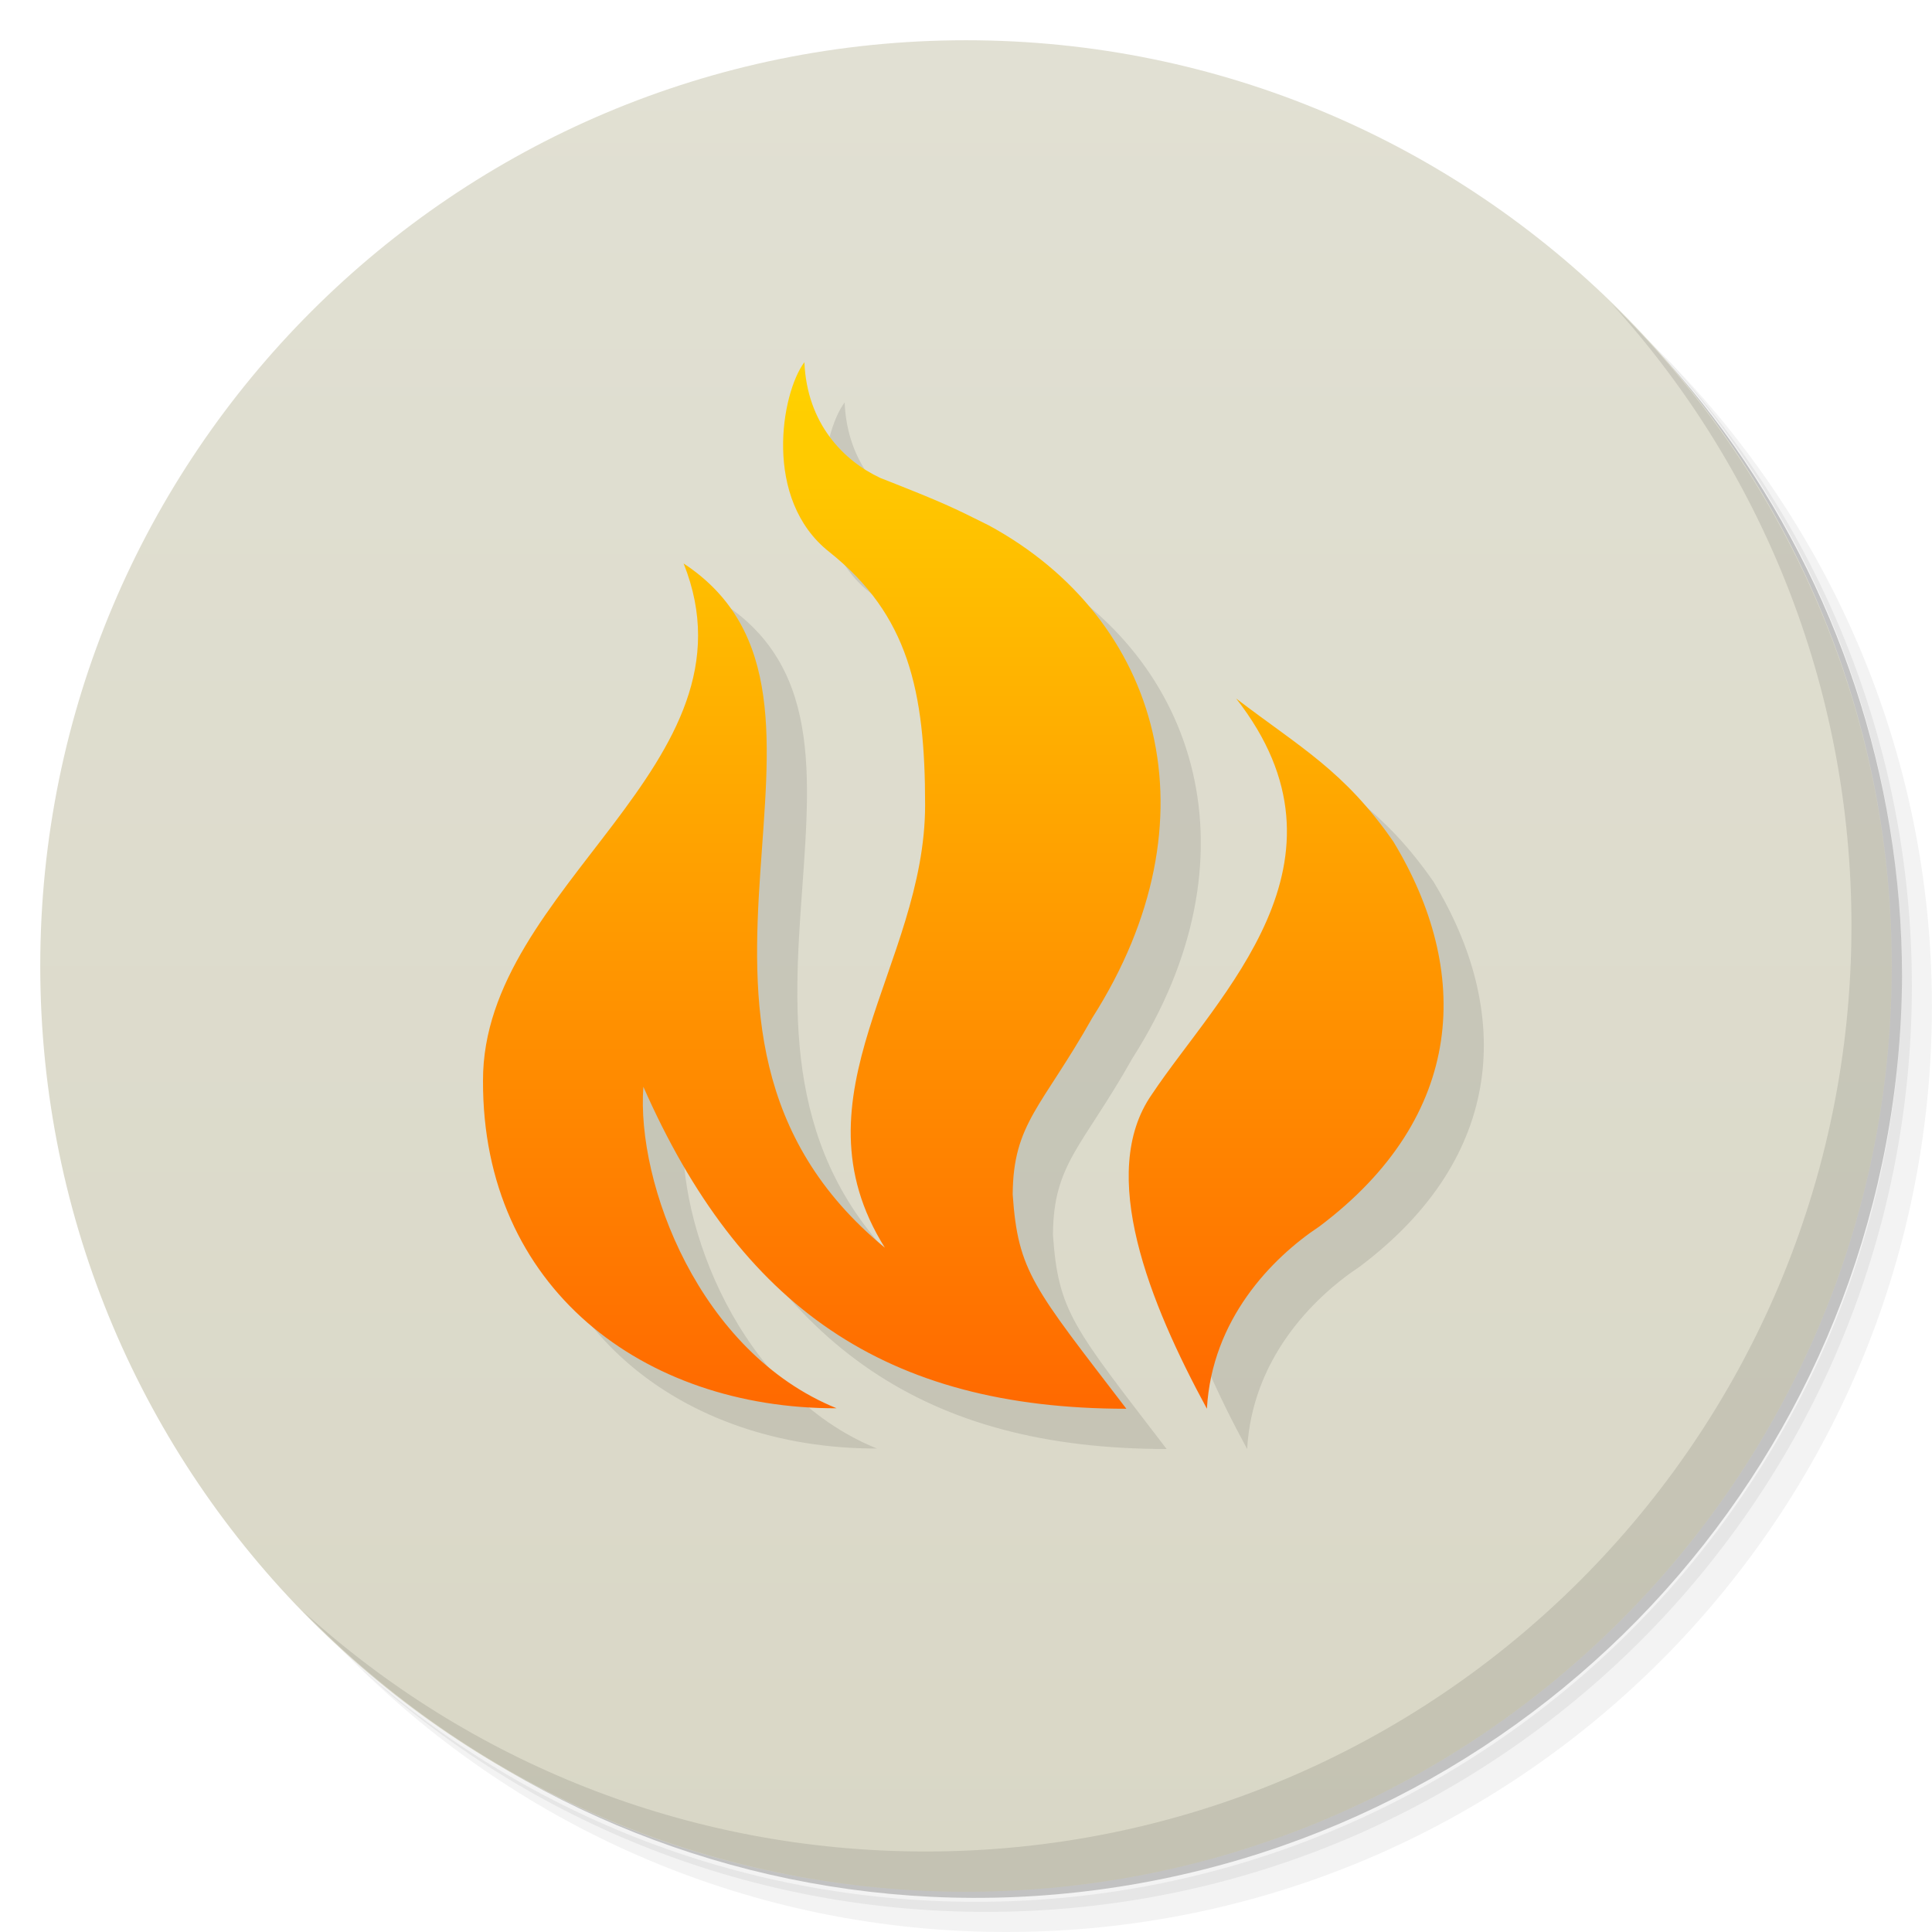
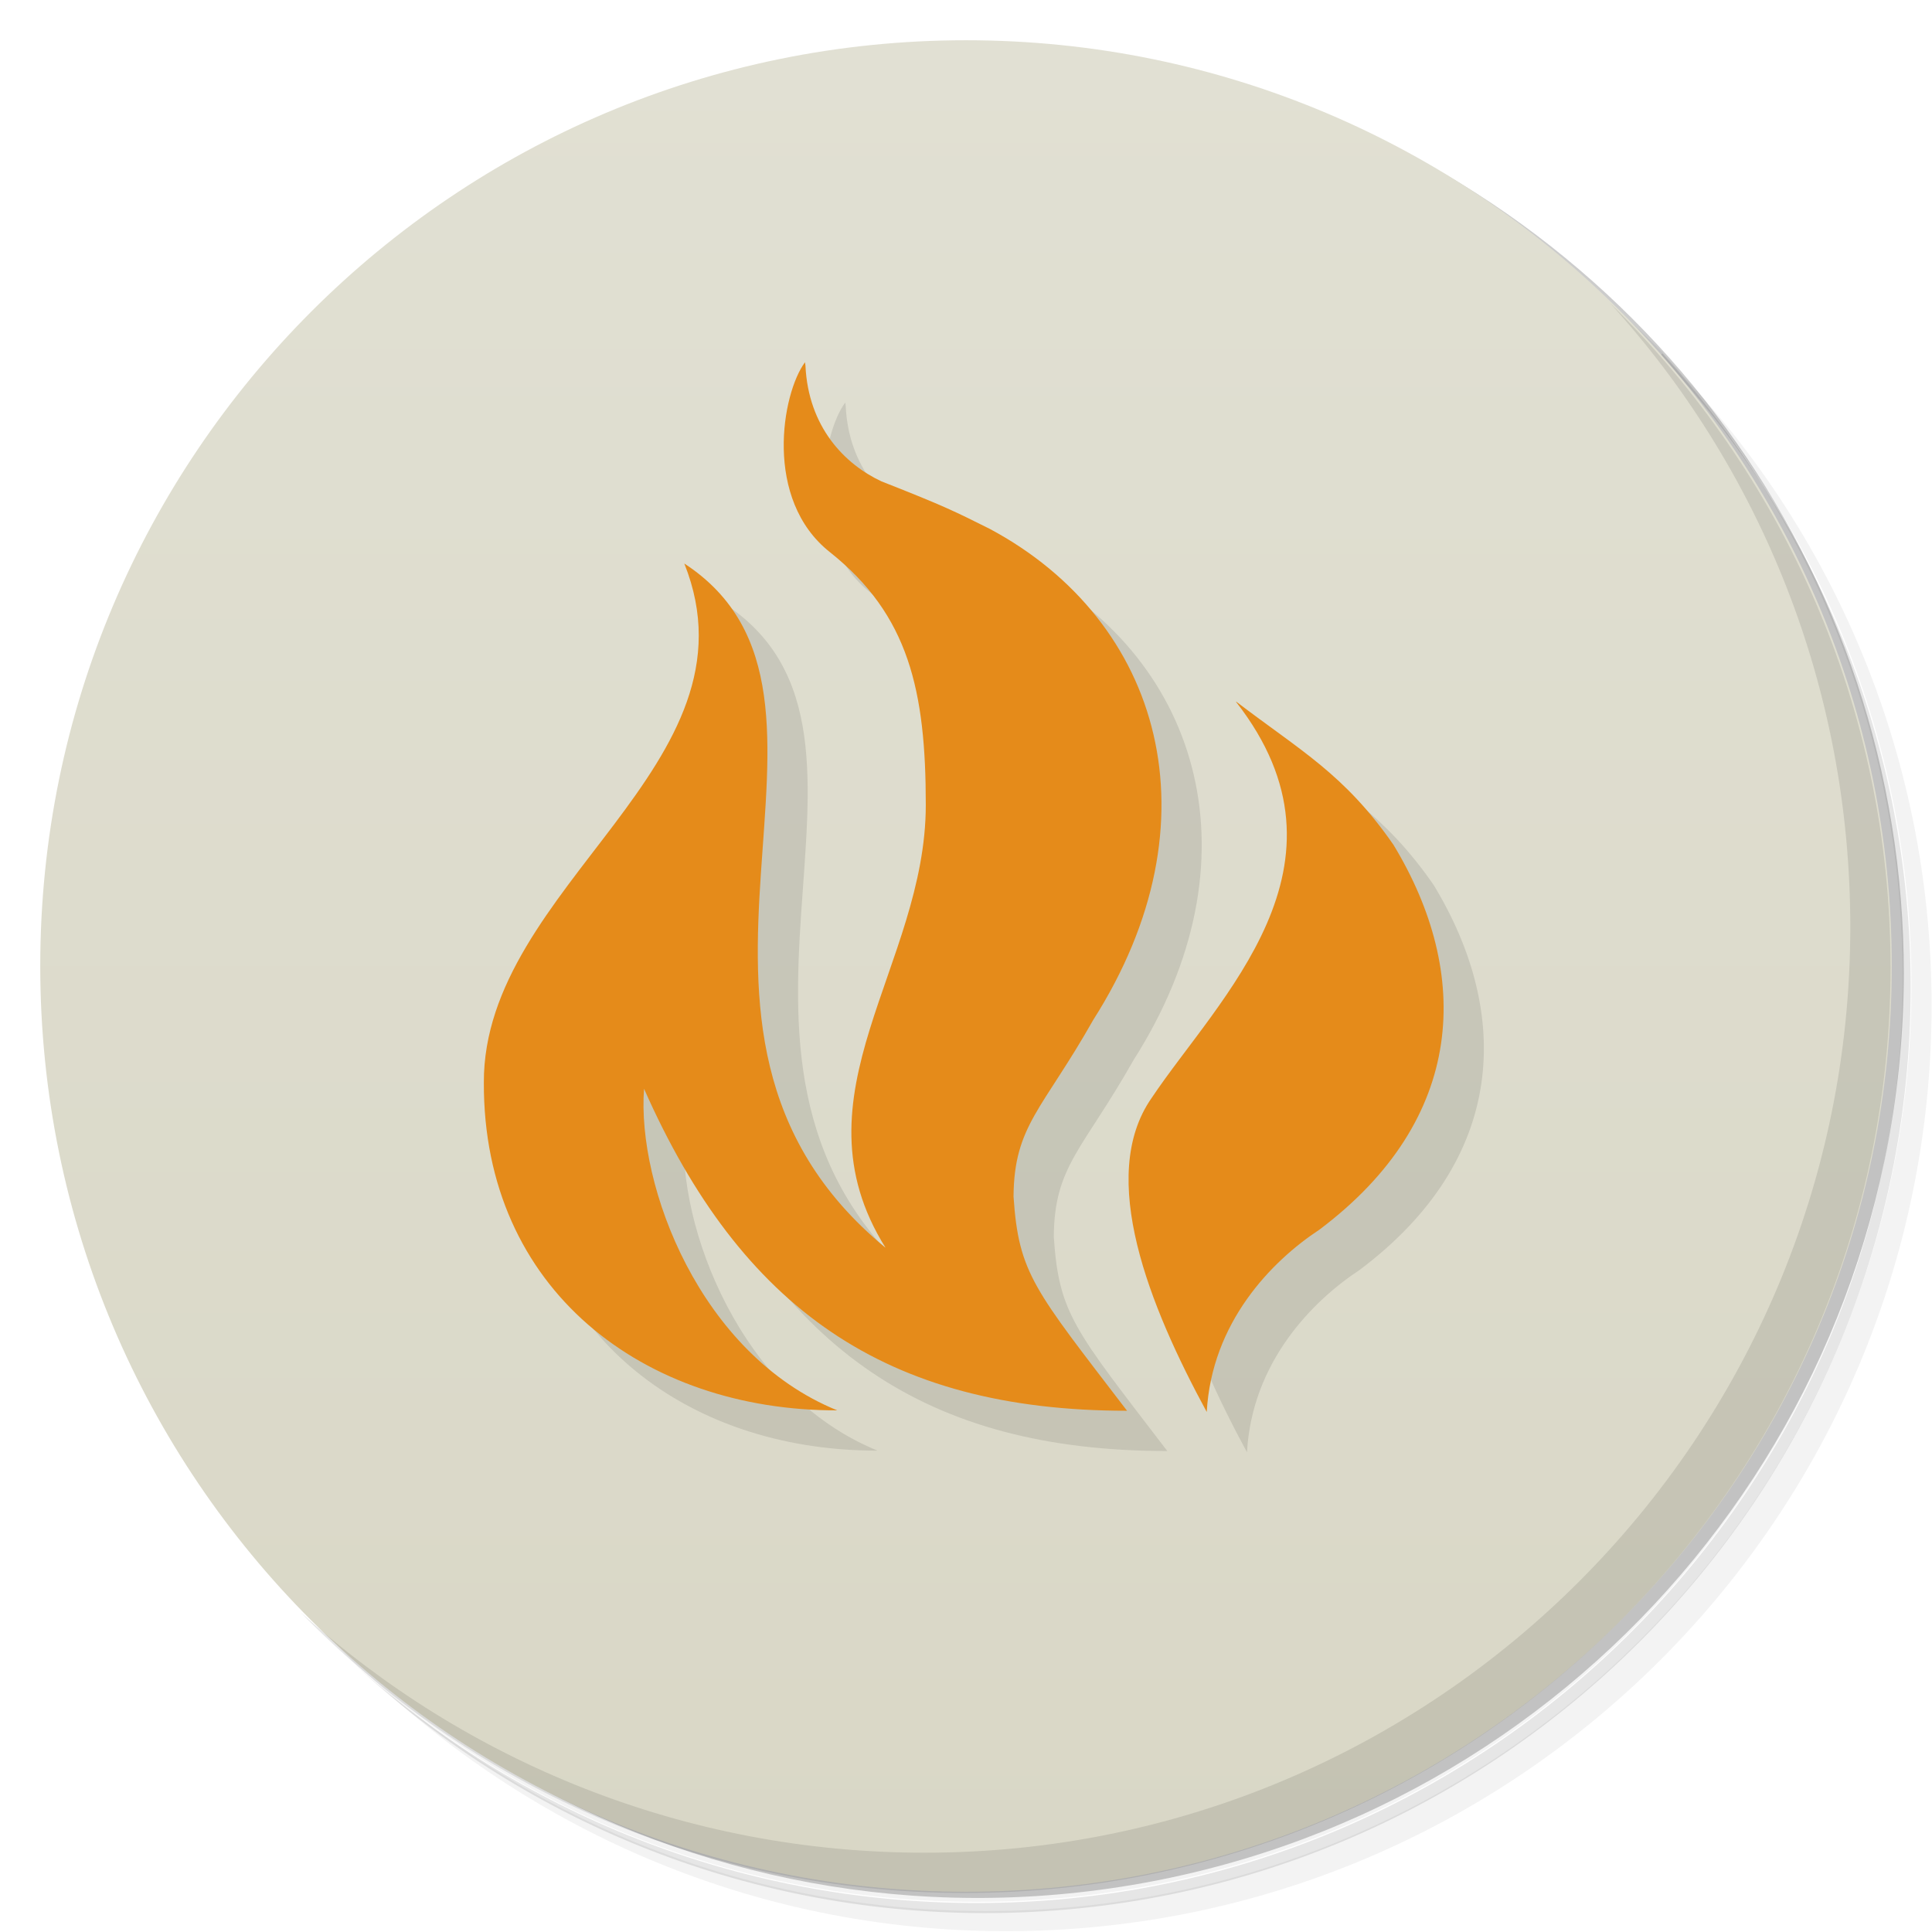
- <svg xmlns="http://www.w3.org/2000/svg" viewBox="0 0 48 48">
+ <svg xmlns="http://www.w3.org/2000/svg" version="1.1" viewBox="0 0 48 48">
  <defs>
-     <linearGradient id="linearGradient3764" x1="1" x2="47" gradientUnits="userSpaceOnUse" gradientTransform="matrix(0,-1,1,0,-1.5e-6,48)">
-       <stop style="stop-color:#d9d7c6;stop-opacity:1" />
-       <stop offset="1" style="stop-color:#e1e0d3;stop-opacity:1" />
-     </linearGradient>
-     <linearGradient id="linear0" gradientUnits="userSpaceOnUse" y1="844.09" x2="0" y2="-176.38" gradientTransform="matrix(0.0355394,0,0,0.0313583,10.31566,8.53083)">
-       <stop style="stop-color:#ff6900;stop-opacity:1" />
-       <stop offset="1" style="stop-color:#ffec00;stop-opacity:1" />
+     <linearGradient id="bg" x1="1" x2="47" gradientTransform="rotate(-90 24 24)" gradientUnits="userSpaceOnUse">
+       <stop style="stop-color:#d9d7c6" offset="0" />
+       <stop style="stop-color:#e1e0d3" offset="1" />
    </linearGradient>
  </defs>
-   <g>
-     <path d="m 36.31 5 c 5.859 4.062 9.688 10.831 9.688 18.5 c 0 12.426 -10.07 22.5 -22.5 22.5 c -7.669 0 -14.438 -3.828 -18.5 -9.688 c 1.037 1.822 2.306 3.499 3.781 4.969 c 4.085 3.712 9.514 5.969 15.469 5.969 c 12.703 0 23 -10.298 23 -23 c 0 -5.954 -2.256 -11.384 -5.969 -15.469 c -1.469 -1.475 -3.147 -2.744 -4.969 -3.781 z m 4.969 3.781 c 3.854 4.113 6.219 9.637 6.219 15.719 c 0 12.703 -10.297 23 -23 23 c -6.081 0 -11.606 -2.364 -15.719 -6.219 c 4.16 4.144 9.883 6.719 16.219 6.719 c 12.703 0 23 -10.298 23 -23 c 0 -6.335 -2.575 -12.06 -6.719 -16.219 z" style="opacity:0.05" />
-     <path d="m 41.28 8.781 c 3.712 4.085 5.969 9.514 5.969 15.469 c 0 12.703 -10.297 23 -23 23 c -5.954 0 -11.384 -2.256 -15.469 -5.969 c 4.113 3.854 9.637 6.219 15.719 6.219 c 12.703 0 23 -10.298 23 -23 c 0 -6.081 -2.364 -11.606 -6.219 -15.719 z" style="opacity:0.1" />
-     <path d="m 31.25 2.375 c 8.615 3.154 14.75 11.417 14.75 21.13 c 0 12.426 -10.07 22.5 -22.5 22.5 c -9.708 0 -17.971 -6.135 -21.12 -14.75 a 23 23 0 0 0 44.875 -7 a 23 23 0 0 0 -16 -21.875 z" style="opacity:0.2" />
-   </g>
-   <g>
-     <path d="m 24 1 c 12.703 0 23 10.297 23 23 c 0 12.703 -10.297 23 -23 23 -12.703 0 -23 -10.297 -23 -23 0 -12.703 10.297 -23 23 -23 z" style="fill:url(#linearGradient3764);fill-opacity:1" />
-   </g>
-   <g>
-     <path d="m 40.03 7.531 c 3.712 4.084 5.969 9.514 5.969 15.469 0 12.703 -10.297 23 -23 23 c -5.954 0 -11.384 -2.256 -15.469 -5.969 4.178 4.291 10.01 6.969 16.469 6.969 c 12.703 0 23 -10.298 23 -23 0 -6.462 -2.677 -12.291 -6.969 -16.469 z" style="opacity:0.1" />
-   </g>
-   <g transform="scale(3.543307,3.543307)">
-     <g transform="matrix(0.2822222,0,0,0.2822222,0.2777202,0.28194)" style="fill:#000;opacity:0.1;fill-opacity:1">
-       <g>
-         <g>
-           <path d="m 20,9 c -0.574,0.77 -1.039,3.41 0.621,4.715 C 22.582,15.278 23,17.156 23,20 c 0,4 -3.379,7.203 -1,11 -6.641,-5.469 0.051,-13.676 -5,-17 2,5 -5,8 -4.984,12.852 C 12,32 16,35 20.801,34.989 17.379,33.598 15.824,29.399 16,27.001 c 2.406,5.453 6,8 12,8 -2.313,-3.02 -2.691,-3.402 -2.824,-5.324 0.012,-1.773 0.727,-2.168 1.977,-4.387 3.145,-4.934 1.707,-9.914 -2.574,-12.238 -0.871,-0.434 -1.105,-0.555 -2.691,-1.176 -0.914,-0.426 -1.824,-1.352 -1.887,-2.875 m 10.727,8.355 c 3.172,4.059 -0.441,7.355 -2.098,9.84 -1.359,1.953 -0.051,5.184 1.371,7.805 0.125,-2.215 1.602,-3.738 2.797,-4.531 3.66,-2.754 3.777,-6.355 1.836,-9.559 -1.219,-1.758 -2.297,-2.328 -3.906,-3.555 m 0,0" style="stroke:none;fill-rule:nonzero" />
-         </g>
-       </g>
-     </g>
-     <g transform="matrix(0.2822222,0,0,0.2822222,-0.00450207,-2.822514e-4)">
-       <g>
-         <g>
-           <path d="m 20,9 c -0.574,0.77 -1.039,3.41 0.621,4.715 C 22.582,15.278 23,17.156 23,20 c 0,4 -3.379,7.203 -1,11 -6.641,-5.469 0.051,-13.676 -5,-17 2,5 -5,8 -4.984,12.852 C 12,32 16,35 20.801,34.989 17.379,33.598 15.824,29.399 16,27.001 c 2.406,5.453 6,8 12,8 -2.313,-3.02 -2.691,-3.402 -2.824,-5.324 0.012,-1.773 0.727,-2.168 1.977,-4.387 3.145,-4.934 1.707,-9.914 -2.574,-12.238 -0.871,-0.434 -1.105,-0.555 -2.691,-1.176 -0.914,-0.426 -1.824,-1.352 -1.887,-2.875 m 10.727,8.355 c 3.172,4.059 -0.441,7.355 -2.098,9.84 -1.359,1.953 -0.051,5.184 1.371,7.805 0.125,-2.215 1.602,-3.738 2.797,-4.531 3.66,-2.754 3.777,-6.355 1.836,-9.559 -1.219,-1.758 -2.297,-2.328 -3.906,-3.555 m 0,0" style="fill:url(#linear0);stroke:none;fill-rule:nonzero" />
-         </g>
-       </g>
-     </g>
-   </g>
+   <path d="m36.3 5c5.86 4.06 9.69 10.8 9.69 18.5 0 12.4-10.1 22.5-22.5 22.5-7.67 0-14.4-3.83-18.5-9.69 1.04 1.82 2.31 3.5 3.78 4.97 4.08 3.71 9.51 5.97 15.5 5.97 12.7 0 23-10.3 23-23 0-5.95-2.26-11.4-5.97-15.5-1.47-1.48-3.15-2.74-4.97-3.78zm4.97 3.78c3.85 4.11 6.22 9.64 6.22 15.7 0 12.7-10.3 23-23 23-6.08 0-11.6-2.36-15.7-6.22 4.16 4.14 9.88 6.72 16.2 6.72 12.7 0 23-10.3 23-23 0-6.34-2.58-12.1-6.72-16.2z" style="opacity:.05" />
+   <path d="m41.3 8.78c3.71 4.08 5.97 9.51 5.97 15.5 0 12.7-10.3 23-23 23-5.95 0-11.4-2.26-15.5-5.97 4.11 3.85 9.64 6.22 15.7 6.22 12.7 0 23-10.3 23-23 0-6.08-2.36-11.6-6.22-15.7z" style="opacity:.1" />
+   <path d="m31.2 2.38c8.62 3.15 14.8 11.4 14.8 21.1 0 12.4-10.1 22.5-22.5 22.5-9.71 0-18-6.14-21.1-14.8a23 23 0 0 0 44.9-7 23 23 0 0 0-16-21.9z" style="opacity:.2" />
+   <path d="m24 1c12.7 0 23 10.3 23 23s-10.3 23-23 23-23-10.3-23-23 10.3-23 23-23z" style="fill:url(#bg)" />
+   <path d="m40 7.53c3.71 4.08 5.97 9.51 5.97 15.5 0 12.7-10.3 23-23 23-5.95 0-11.4-2.26-15.5-5.97 4.18 4.29 10 6.97 16.5 6.97 12.7 0 23-10.3 23-23 0-6.46-2.68-12.3-6.97-16.5z" style="opacity:.1" />
+   <path d="m21 10c-0.574 0.77-1.04 3.41 0.621 4.72 1.96 1.56 2.38 3.44 2.38 6.28 0 4-3.38 7.2-1 11-6.64-5.47 0.051-13.7-5-17 2 5-5 8-4.98 12.9-0.016 5.15 3.98 8.15 8.78 8.14-3.42-1.39-4.98-5.59-4.8-7.99 2.41 5.45 6 8 12 8-2.31-3.02-2.69-3.4-2.82-5.32 0.012-1.77 0.727-2.17 1.98-4.39 3.14-4.93 1.71-9.91-2.57-12.2-0.871-0.434-1.1-0.555-2.69-1.18-0.914-0.426-1.82-1.35-1.89-2.88m10.7 8.36c3.17 4.06-0.441 7.36-2.1 9.84-1.36 1.95-0.051 5.18 1.37 7.8 0.125-2.22 1.6-3.74 2.8-4.53 3.66-2.75 3.78-6.36 1.84-9.56-1.22-1.76-2.3-2.33-3.91-3.56" style="opacity:.1" />
+   <path d="m20 9c-0.574 0.77-1.04 3.41 0.621 4.72 1.96 1.56 2.38 3.44 2.38 6.28 0 4-3.38 7.2-1 11-6.64-5.47 0.051-13.7-5-17 2 5-5 8-4.98 12.9-0.016 5.15 3.98 8.15 8.78 8.14-3.42-1.39-4.98-5.59-4.8-7.99 2.41 5.45 6 8 12 8-2.31-3.02-2.69-3.4-2.82-5.32 0.012-1.77 0.727-2.17 1.98-4.39 3.14-4.93 1.71-9.91-2.57-12.2-0.871-0.434-1.1-0.555-2.69-1.18-0.914-0.426-1.82-1.35-1.89-2.88m10.7 8.36c3.17 4.06-0.441 7.36-2.1 9.84-1.36 1.95-0.051 5.18 1.37 7.8 0.125-2.22 1.6-3.74 2.8-4.53 3.66-2.75 3.78-6.36 1.84-9.56-1.22-1.76-2.3-2.33-3.91-3.56" style="fill:#e58b1a" />
</svg>
